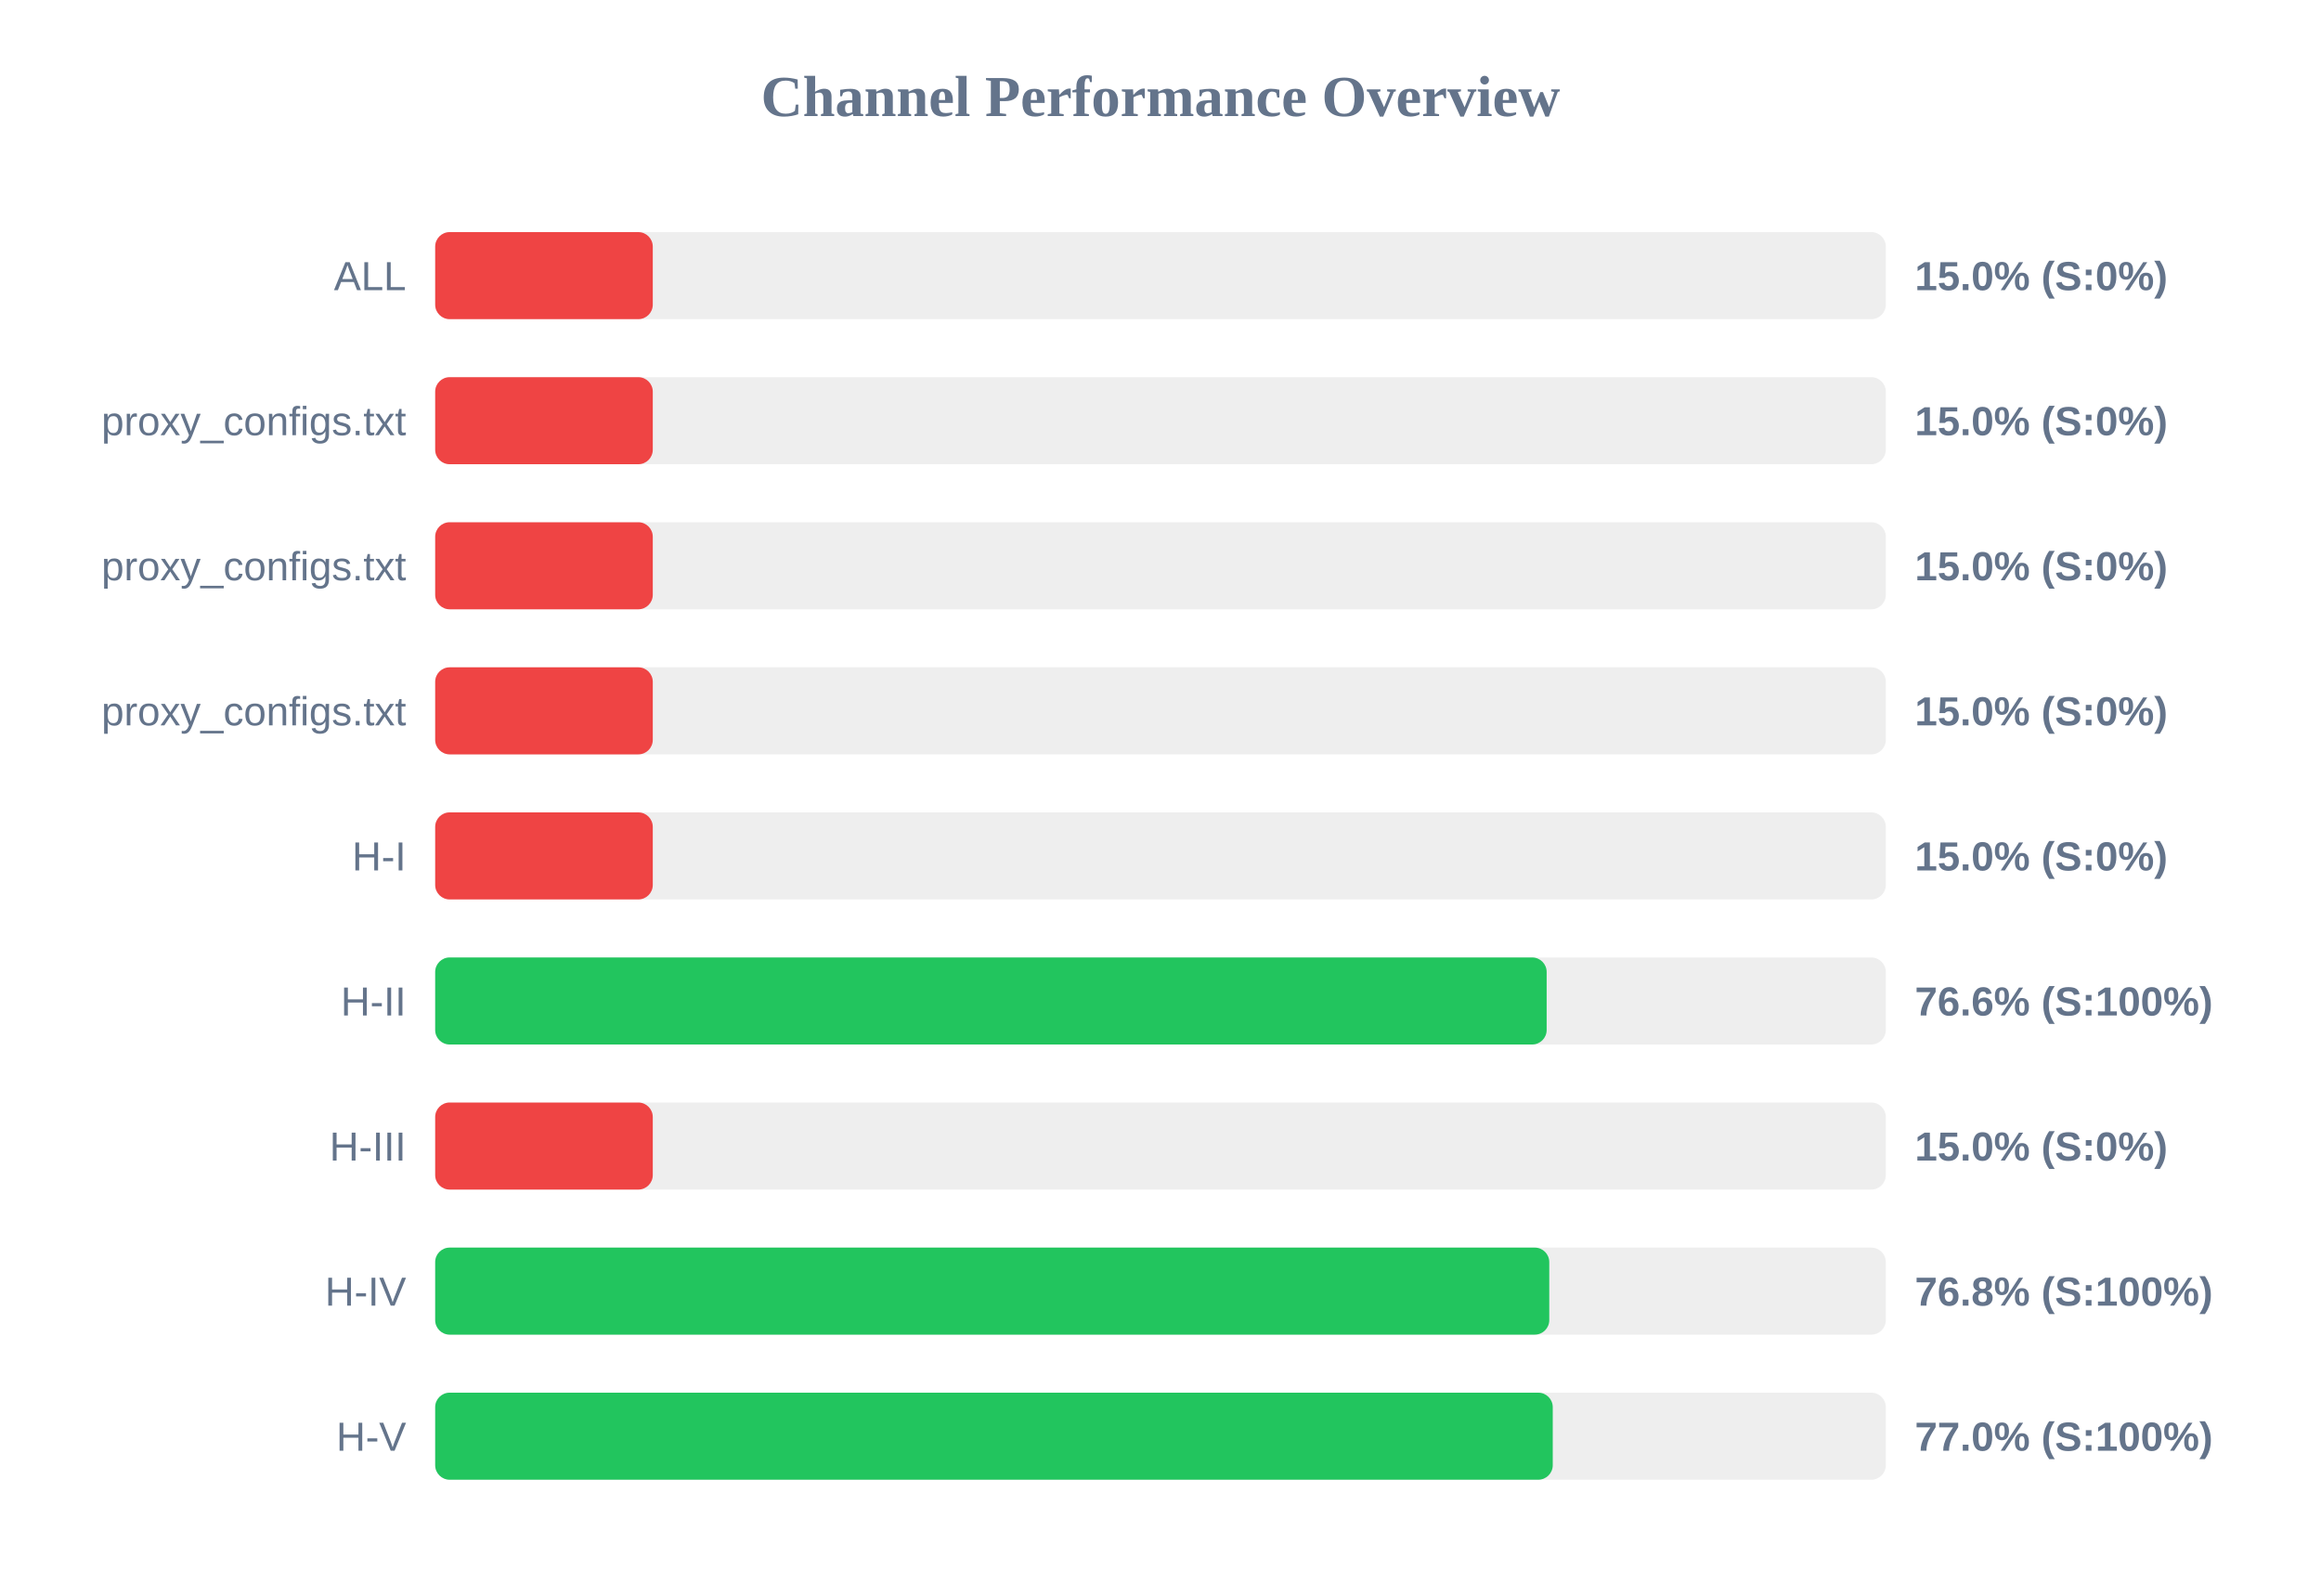
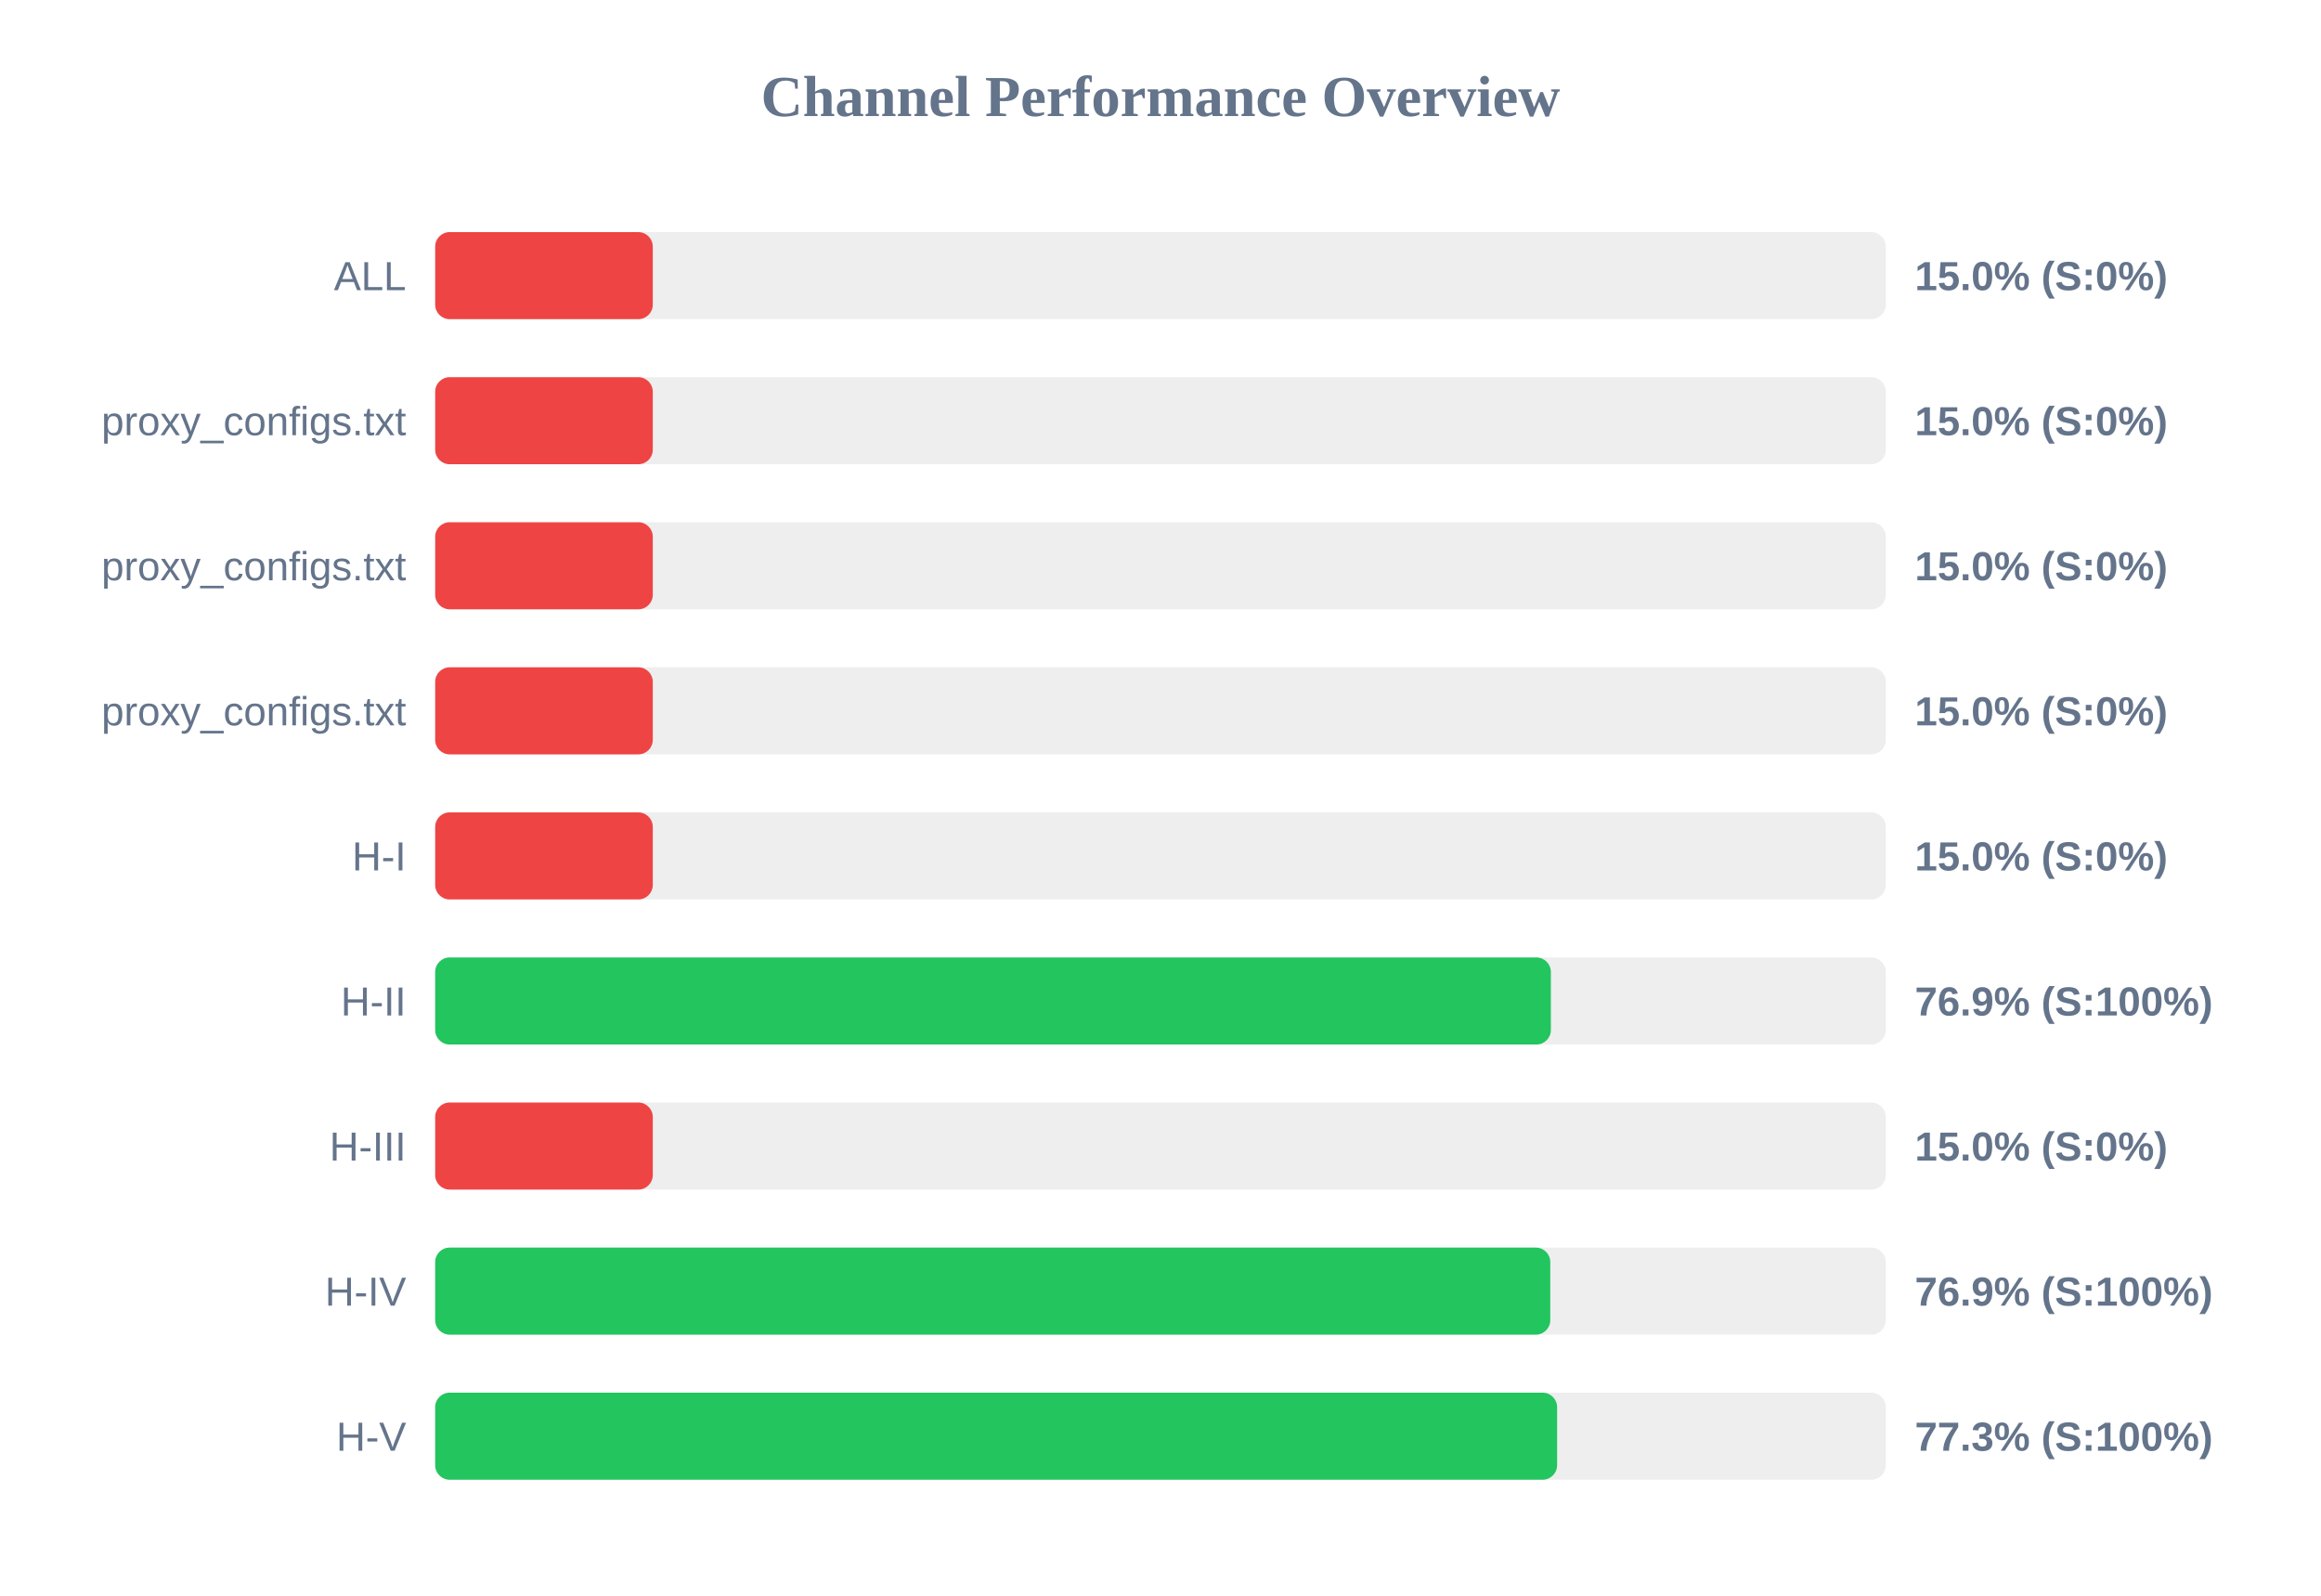
<svg xmlns="http://www.w3.org/2000/svg" width="800" height="550" version="1.1">
  <style>
        .row { font: 14px Arial; fill: #64748b; }
        .score { font: bold 14px Arial; fill: #64748b; }
    </style>
  <text x="400" y="40" text-anchor="middle" font-size="20px" font-weight="bold" fill="#64748b">Channel Performance Overview</text>
  <rect x="150" y="80" width="500" height="30" fill="#eee" rx="5" />
  <rect x="150" y="80" width="75.0" height="30" fill="#ef4444" rx="5" />
  <text x="140" y="100" text-anchor="end" class="row">ALL</text>
  <text x="660" y="100" text-anchor="start" class="score">15.0% (S:0%)</text>
  <rect x="150" y="130" width="500" height="30" fill="#eee" rx="5" />
  <rect x="150" y="130" width="75.0" height="30" fill="#ef4444" rx="5" />
  <text x="140" y="150" text-anchor="end" class="row">proxy_configs.txt</text>
  <text x="660" y="150" text-anchor="start" class="score">15.0% (S:0%)</text>
  <rect x="150" y="180" width="500" height="30" fill="#eee" rx="5" />
  <rect x="150" y="180" width="75.0" height="30" fill="#ef4444" rx="5" />
  <text x="140" y="200" text-anchor="end" class="row">proxy_configs.txt</text>
  <text x="660" y="200" text-anchor="start" class="score">15.0% (S:0%)</text>
  <rect x="150" y="230" width="500" height="30" fill="#eee" rx="5" />
  <rect x="150" y="230" width="75.0" height="30" fill="#ef4444" rx="5" />
  <text x="140" y="250" text-anchor="end" class="row">proxy_configs.txt</text>
  <text x="660" y="250" text-anchor="start" class="score">15.0% (S:0%)</text>
  <rect x="150" y="280" width="500" height="30" fill="#eee" rx="5" />
  <rect x="150" y="280" width="75.0" height="30" fill="#ef4444" rx="5" />
  <text x="140" y="300" text-anchor="end" class="row">H-I</text>
  <text x="660" y="300" text-anchor="start" class="score">15.0% (S:0%)</text>
  <rect x="150" y="330" width="500" height="30" fill="#eee" rx="5" />
-   <rect x="150" y="330" width="383.1" height="30" fill="#22c55e" rx="5" />
+   <rect x="150" y="330" width="384.55" height="30" fill="#22c55e" rx="5" />
  <text x="140" y="350" text-anchor="end" class="row">H-II</text>
-   <text x="660" y="350" text-anchor="start" class="score">76.6% (S:100%)</text>
+   <text x="660" y="350" text-anchor="start" class="score">76.9% (S:100%)</text>
  <rect x="150" y="380" width="500" height="30" fill="#eee" rx="5" />
  <rect x="150" y="380" width="75.0" height="30" fill="#ef4444" rx="5" />
  <text x="140" y="400" text-anchor="end" class="row">H-III</text>
  <text x="660" y="400" text-anchor="start" class="score">15.0% (S:0%)</text>
  <rect x="150" y="430" width="500" height="30" fill="#eee" rx="5" />
-   <rect x="150" y="430" width="384.0" height="30" fill="#22c55e" rx="5" />
+   <rect x="150" y="430" width="384.35" height="30" fill="#22c55e" rx="5" />
  <text x="140" y="450" text-anchor="end" class="row">H-IV</text>
-   <text x="660" y="450" text-anchor="start" class="score">76.8% (S:100%)</text>
+   <text x="660" y="450" text-anchor="start" class="score">76.9% (S:100%)</text>
  <rect x="150" y="480" width="500" height="30" fill="#eee" rx="5" />
-   <rect x="150" y="480" width="385.2" height="30" fill="#22c55e" rx="5" />
+   <rect x="150" y="480" width="386.7" height="30" fill="#22c55e" rx="5" />
  <text x="140" y="500" text-anchor="end" class="row">H-V</text>
-   <text x="660" y="500" text-anchor="start" class="score">77.0% (S:100%)</text>
+   <text x="660" y="500" text-anchor="start" class="score">77.3% (S:100%)</text>
</svg>
